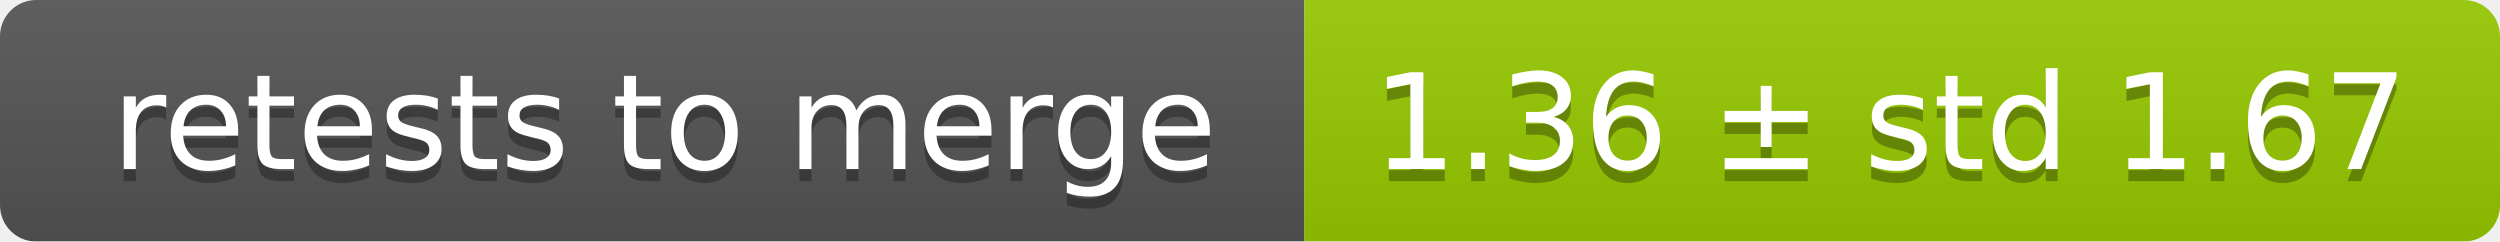
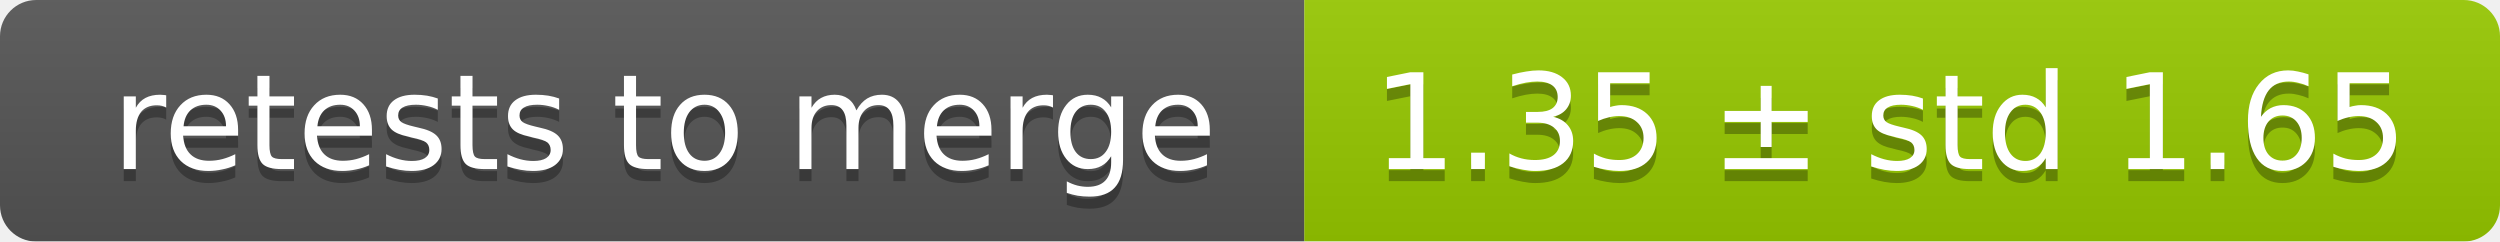
<svg xmlns="http://www.w3.org/2000/svg" width="207" height="20">
  <linearGradient id="smooth" x2="0" y2="100%">
    <stop offset="0" stop-color="#bbb" stop-opacity=".1" />
    <stop offset="1" stop-opacity=".1" />
  </linearGradient>
  <mask id="round">
    <rect width="207" height="20" rx="3" fill="#fff" />
  </mask>
  <g mask="url(#round)">
    <rect width="108" height="20" fill="#555" />
    <rect x="108" width="99" height="20" fill="#97ca00" />
    <rect width="207" height="20" fill="url(#smooth)" />
  </g>
  <g fill="#fff" text-anchor="middle" font-family="DejaVu Sans,Verdana,Geneva,sans-serif" font-size="11">
    <text x="55" y="15" fill="#010101" fill-opacity=".3">retests to merge</text>
    <text x="55" y="14">retests to merge</text>
-     <text x="156.5" y="15" fill="#010101" fill-opacity=".3">1.36 ± std 1.67</text>
-     <text x="156.5" y="14">1.36 ± std 1.67</text>
+     <text x="156.5" y="15" fill="#010101" fill-opacity=".3">1.35 ± std 1.65</text>
+     <text x="156.5" y="14">1.35 ± std 1.65</text>
  </g>
</svg>
